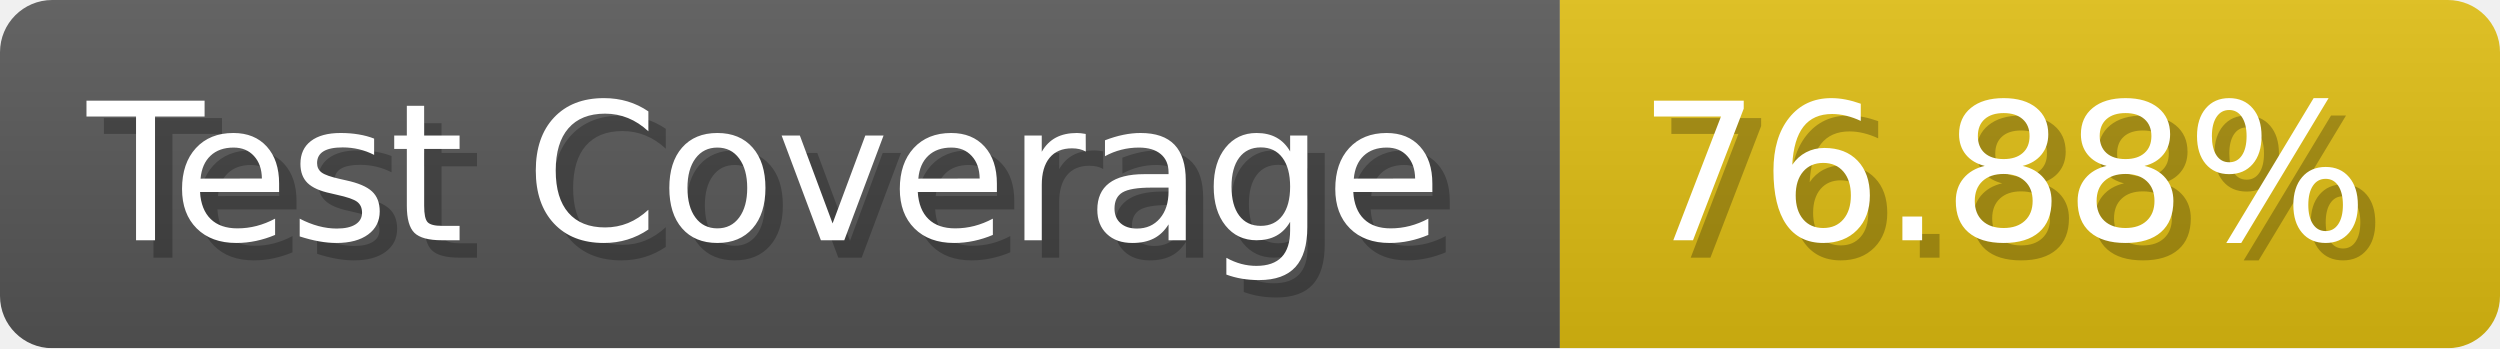
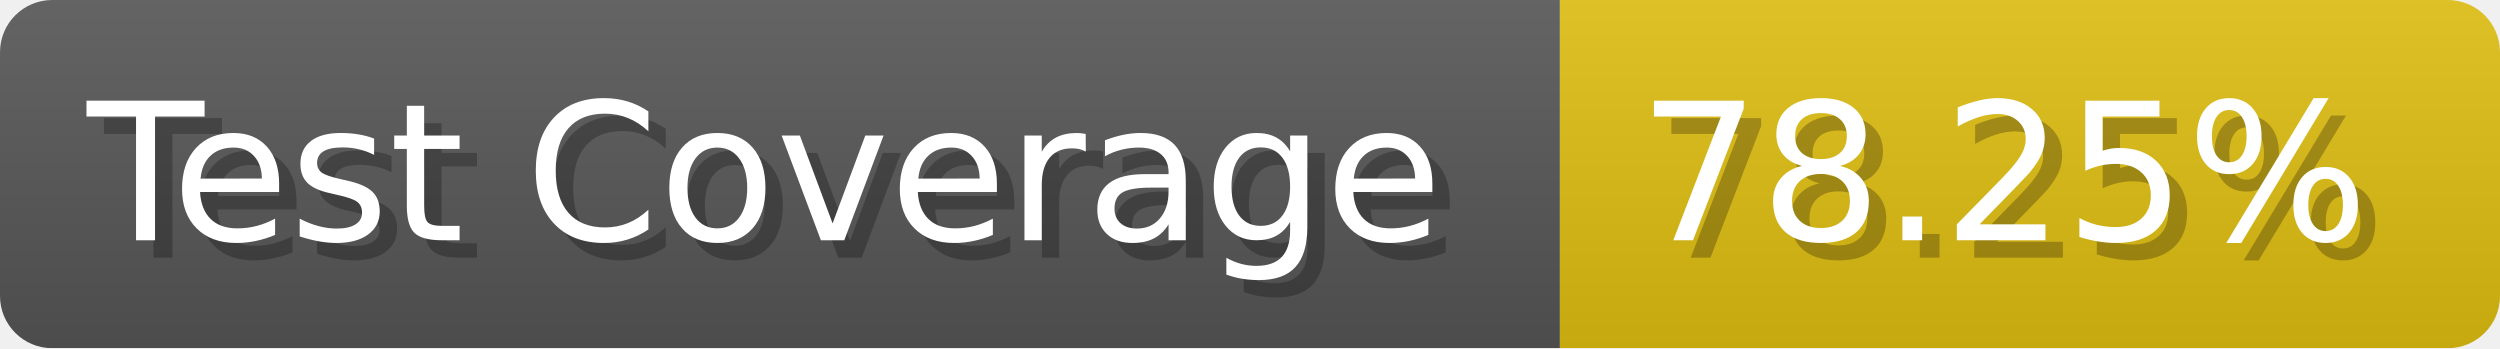
- <svg xmlns="http://www.w3.org/2000/svg" width="143.6" height="20" viewBox="0 0 1436 200" role="img" aria-label="Test Coverage: 76.88%">
+ <svg xmlns="http://www.w3.org/2000/svg" width="143.6" height="20" viewBox="0 0 1436 200" role="img" aria-label="Test Coverage: 78.25%">
  <linearGradient id="a" x2="0" y2="100%">
    <stop offset="0" stop-opacity=".1" stop-color="#EEE" />
    <stop offset="1" stop-opacity=".1" />
  </linearGradient>
  <mask id="m">
    <rect width="1436" height="200" rx="30" fill="#FFF" />
  </mask>
  <g mask="url(#m)">
    <rect width="896" height="200" fill="#555" />
    <rect width="540" height="200" fill="#DB1" x="896" />
    <rect width="1436" height="200" fill="url(#a)" />
  </g>
  <g aria-hidden="true" fill="#fff" text-anchor="start" font-family="Verdana,DejaVu Sans,sans-serif" font-size="110">
    <text x="60" y="148" textLength="796" fill="#000" opacity="0.25">Test Coverage</text>
    <text x="50" y="138" textLength="796">Test Coverage</text>
-     <text x="951" y="148" textLength="440" fill="#000" opacity="0.25">76.88%</text>
-     <text x="941" y="138" textLength="440">76.88%</text>
+     <text x="951" y="148" textLength="440" fill="#000" opacity="0.25">78.25%</text>
+     <text x="941" y="138" textLength="440">78.25%</text>
  </g>
</svg>
